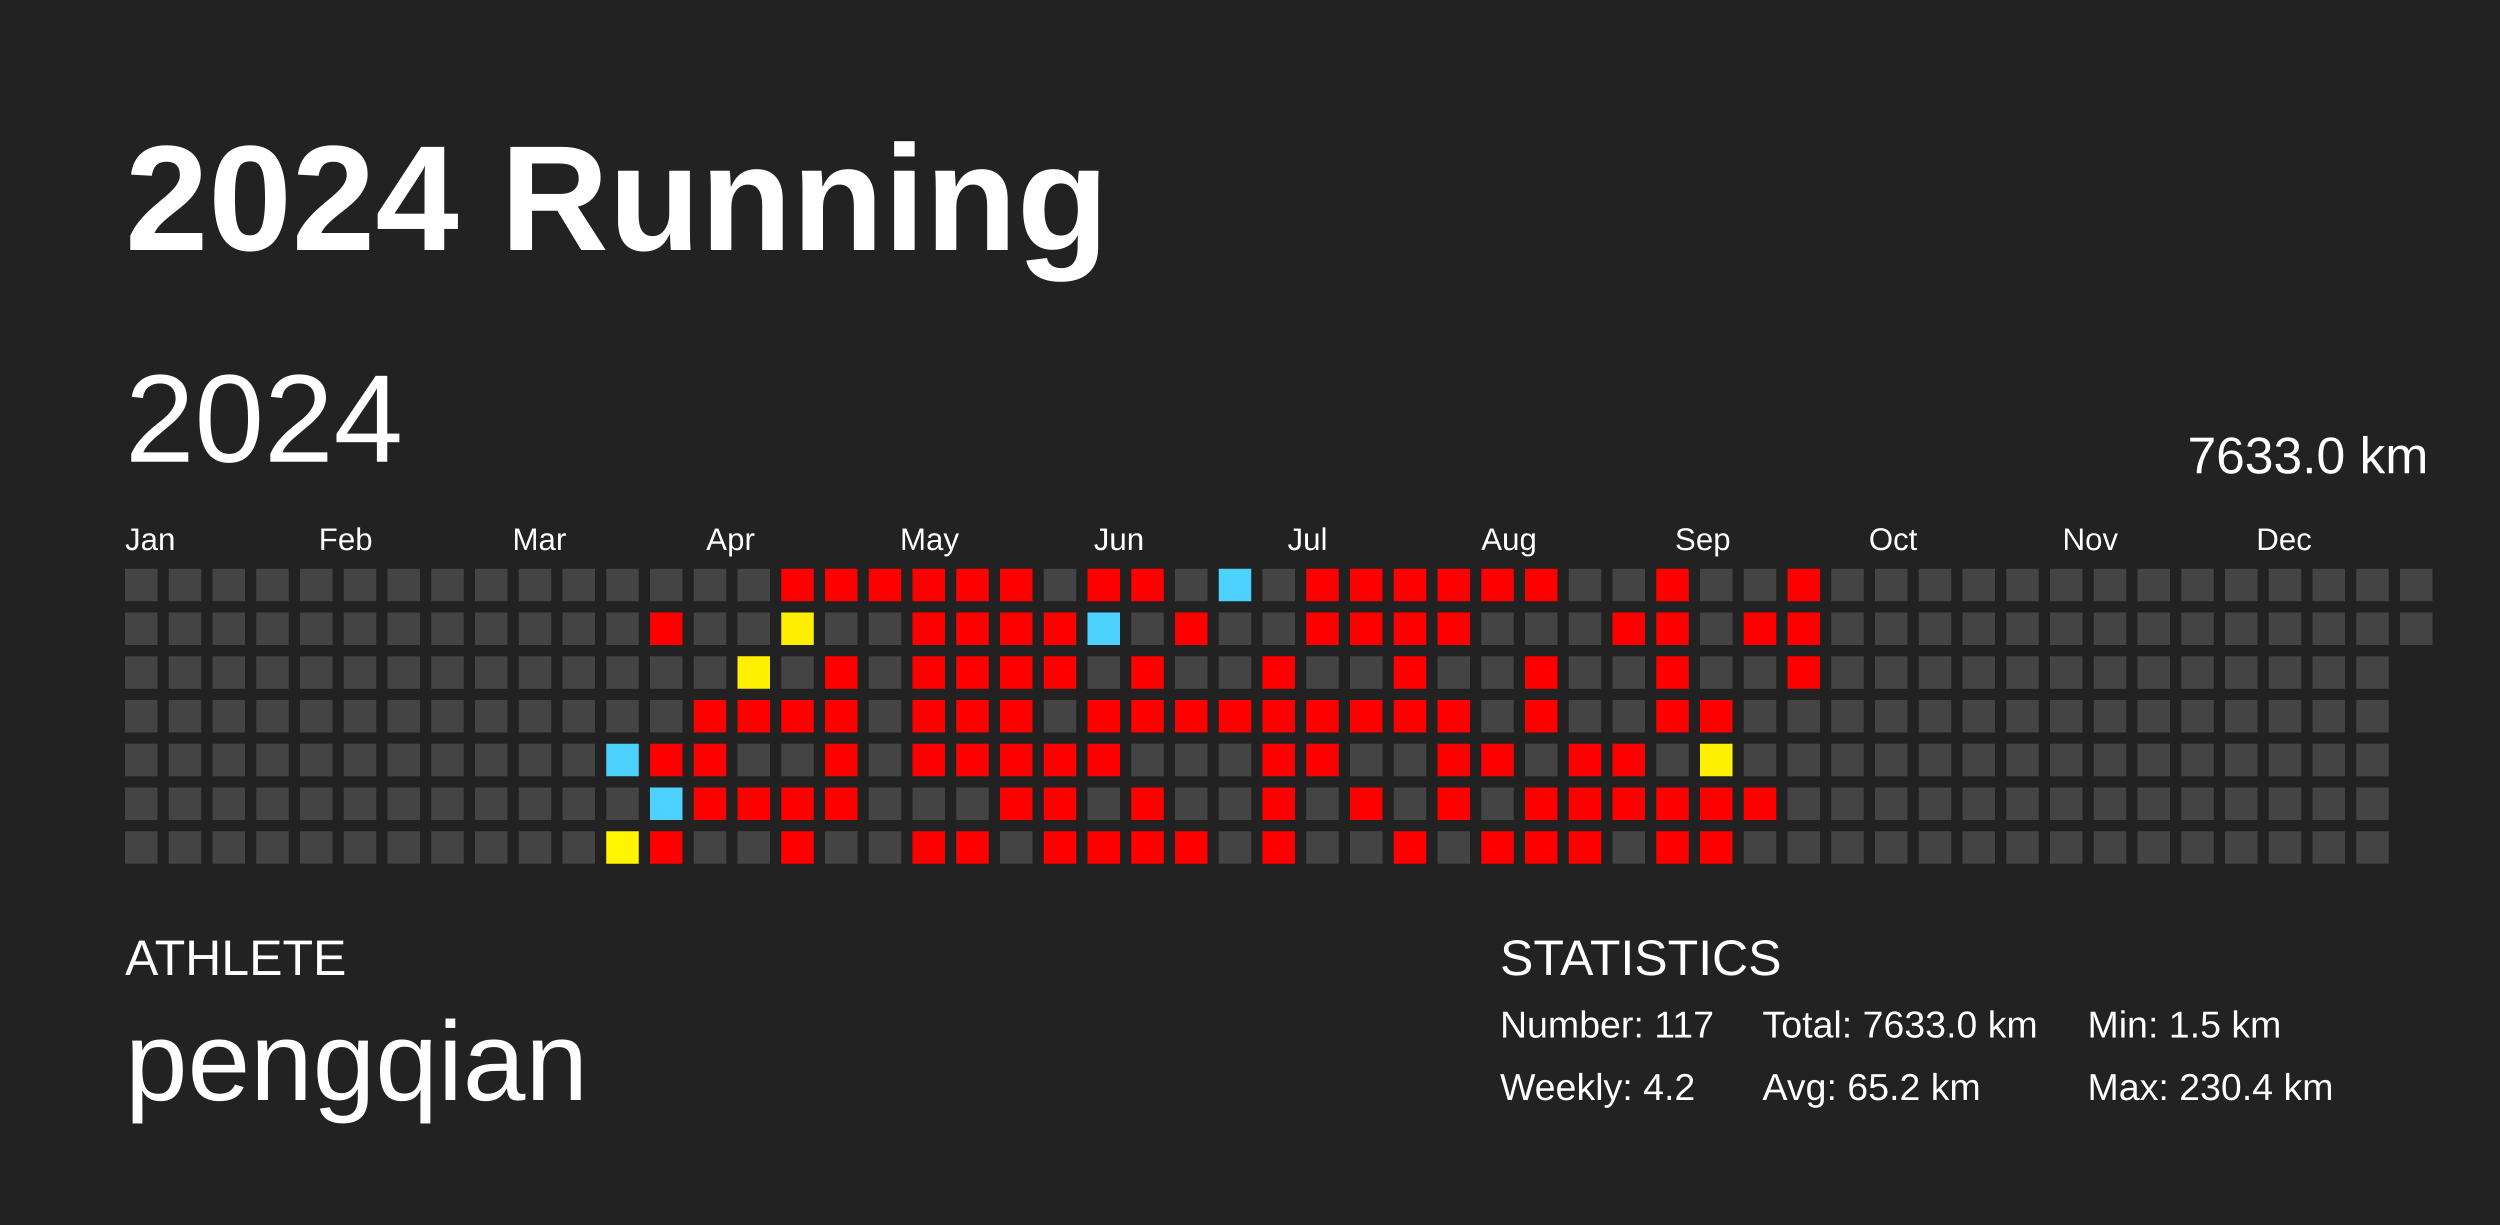
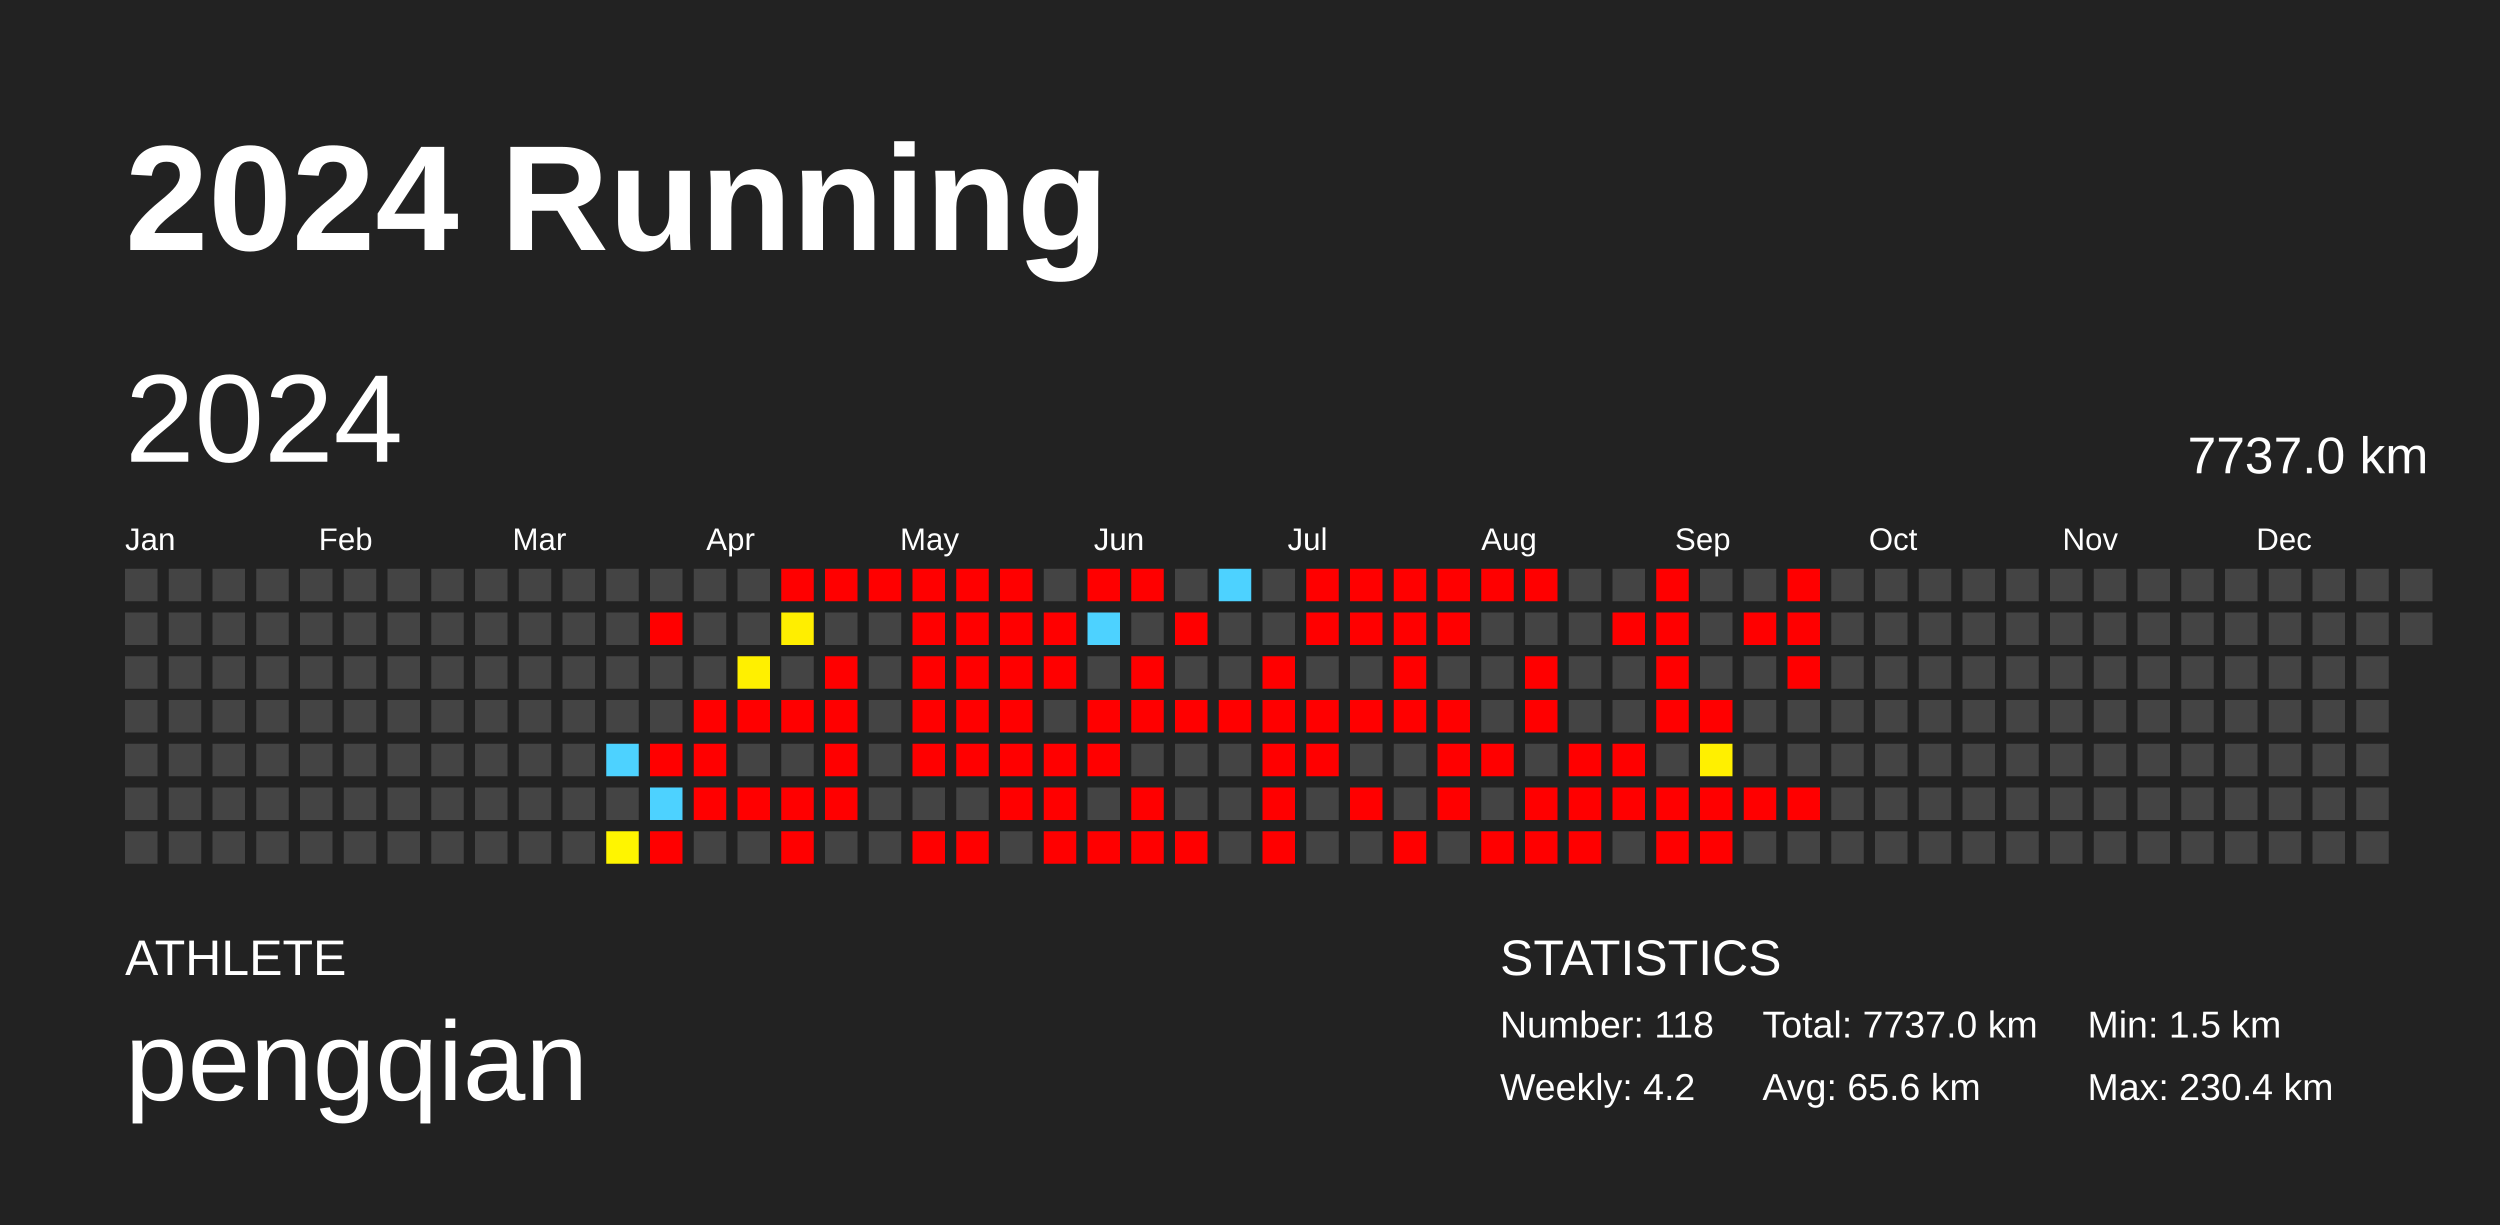
<svg xmlns="http://www.w3.org/2000/svg" baseProfile="full" height="98mm" version="1.1" viewBox="0,0,200,98" width="200mm">
  <defs />
  <rect fill="#222222" height="98" width="200" x="0" y="0" />
  <text fill="#FFFFFF" style="font-size:12px; font-family:Arial; font-weight:bold;" x="10" y="20">2024 Running</text>
  <text fill="#FFFFFF" style="font-size:4px; font-family:Arial" x="10" y="78">ATHLETE</text>
  <text fill="#FFFFFF" style="font-size:9px; font-family:Arial" x="10" y="88">pengqian</text>
  <text fill="#FFFFFF" style="font-size:4px; font-family:Arial" x="120" y="78">STATISTICS</text>
-   <text fill="#FFFFFF" style="font-size:3px; font-family:Arial" x="120" y="83">Number: 117</text>
+   <text fill="#FFFFFF" style="font-size:3px; font-family:Arial" x="120" y="83">Number: 118</text>
  <text fill="#FFFFFF" style="font-size:3px; font-family:Arial" x="120" y="88">Weekly: 4.2</text>
-   <text fill="#FFFFFF" style="font-size:3px; font-family:Arial" x="141" y="83">Total: 7633.0 km</text>
-   <text fill="#FFFFFF" style="font-size:3px; font-family:Arial" x="141" y="88">Avg: 65.2 km</text>
+   <text fill="#FFFFFF" style="font-size:3px; font-family:Arial" x="141" y="83">Total: 7737.0 km</text>
+   <text fill="#FFFFFF" style="font-size:3px; font-family:Arial" x="141" y="88">Avg: 65.6 km</text>
  <text fill="#FFFFFF" style="font-size:3px; font-family:Arial" x="167" y="83">Min: 1.5 km</text>
  <text fill="#FFFFFF" style="font-size:3px; font-family:Arial" x="167" y="88">Max: 230.4 km</text>
  <text dominant-baseline="hanging" fill="#FFFFFF" style="font-size:10.0px; font-family:Arial;" x="10" y="30">2024</text>
-   <text dominant-baseline="hanging" fill="#FFFFFF" style="font-size:4.125px; font-family:Arial;" x="175" y="35">7633.0 km</text>
+   <text dominant-baseline="hanging" fill="#FFFFFF" style="font-size:4.125px; font-family:Arial;" x="175" y="35">7737.0 km</text>
  <text fill="#FFFFFF" style="font-size:2.5px; font-family:Arial" x="10.0" y="44">Jan</text>
  <text fill="#FFFFFF" style="font-size:2.5px; font-family:Arial" x="25.5" y="44">Feb</text>
  <text fill="#FFFFFF" style="font-size:2.5px; font-family:Arial" x="41.0" y="44">Mar</text>
  <text fill="#FFFFFF" style="font-size:2.5px; font-family:Arial" x="56.5" y="44">Apr</text>
  <text fill="#FFFFFF" style="font-size:2.5px; font-family:Arial" x="72.0" y="44">May</text>
  <text fill="#FFFFFF" style="font-size:2.5px; font-family:Arial" x="87.5" y="44">Jun</text>
  <text fill="#FFFFFF" style="font-size:2.5px; font-family:Arial" x="103.0" y="44">Jul</text>
  <text fill="#FFFFFF" style="font-size:2.5px; font-family:Arial" x="118.5" y="44">Aug</text>
  <text fill="#FFFFFF" style="font-size:2.5px; font-family:Arial" x="134.0" y="44">Sep</text>
  <text fill="#FFFFFF" style="font-size:2.5px; font-family:Arial" x="149.5" y="44">Oct</text>
  <text fill="#FFFFFF" style="font-size:2.5px; font-family:Arial" x="165.0" y="44">Nov</text>
  <text fill="#FFFFFF" style="font-size:2.5px; font-family:Arial" x="180.5" y="44">Dec</text>
  <rect fill="#444444" height="2.6" width="2.6" x="10.0" y="45.5" />
  <rect fill="#444444" height="2.6" width="2.6" x="10.0" y="49.0" />
  <rect fill="#444444" height="2.6" width="2.6" x="10.0" y="52.5" />
  <rect fill="#444444" height="2.6" width="2.6" x="10.0" y="56.0" />
  <rect fill="#444444" height="2.6" width="2.6" x="10.0" y="59.5" />
  <rect fill="#444444" height="2.6" width="2.6" x="10.0" y="63.0" />
  <rect fill="#444444" height="2.6" width="2.6" x="10.0" y="66.5" />
  <rect fill="#444444" height="2.6" width="2.6" x="13.5" y="45.5" />
  <rect fill="#444444" height="2.6" width="2.6" x="13.5" y="49.0" />
  <rect fill="#444444" height="2.6" width="2.6" x="13.5" y="52.5" />
  <rect fill="#444444" height="2.6" width="2.6" x="13.5" y="56.0" />
  <rect fill="#444444" height="2.6" width="2.6" x="13.5" y="59.5" />
  <rect fill="#444444" height="2.6" width="2.6" x="13.5" y="63.0" />
  <rect fill="#444444" height="2.6" width="2.6" x="13.5" y="66.5" />
  <rect fill="#444444" height="2.6" width="2.6" x="17.0" y="45.5" />
  <rect fill="#444444" height="2.6" width="2.6" x="17.0" y="49.0" />
  <rect fill="#444444" height="2.6" width="2.6" x="17.0" y="52.5" />
  <rect fill="#444444" height="2.6" width="2.6" x="17.0" y="56.0" />
  <rect fill="#444444" height="2.6" width="2.6" x="17.0" y="59.5" />
  <rect fill="#444444" height="2.6" width="2.6" x="17.0" y="63.0" />
  <rect fill="#444444" height="2.6" width="2.6" x="17.0" y="66.5" />
  <rect fill="#444444" height="2.6" width="2.6" x="20.5" y="45.5" />
  <rect fill="#444444" height="2.6" width="2.6" x="20.5" y="49.0" />
  <rect fill="#444444" height="2.6" width="2.6" x="20.5" y="52.5" />
  <rect fill="#444444" height="2.6" width="2.6" x="20.5" y="56.0" />
  <rect fill="#444444" height="2.6" width="2.6" x="20.5" y="59.5" />
  <rect fill="#444444" height="2.6" width="2.6" x="20.5" y="63.0" />
  <rect fill="#444444" height="2.6" width="2.6" x="20.5" y="66.5" />
  <rect fill="#444444" height="2.6" width="2.6" x="24.0" y="45.5" />
  <rect fill="#444444" height="2.6" width="2.6" x="24.0" y="49.0" />
  <rect fill="#444444" height="2.6" width="2.6" x="24.0" y="52.5" />
  <rect fill="#444444" height="2.6" width="2.6" x="24.0" y="56.0" />
  <rect fill="#444444" height="2.6" width="2.6" x="24.0" y="59.5" />
  <rect fill="#444444" height="2.6" width="2.6" x="24.0" y="63.0" />
  <rect fill="#444444" height="2.6" width="2.6" x="24.0" y="66.5" />
  <rect fill="#444444" height="2.6" width="2.6" x="27.5" y="45.5" />
  <rect fill="#444444" height="2.6" width="2.6" x="27.5" y="49.0" />
  <rect fill="#444444" height="2.6" width="2.6" x="27.5" y="52.5" />
  <rect fill="#444444" height="2.6" width="2.6" x="27.5" y="56.0" />
  <rect fill="#444444" height="2.6" width="2.6" x="27.5" y="59.5" />
  <rect fill="#444444" height="2.6" width="2.6" x="27.5" y="63.0" />
  <rect fill="#444444" height="2.6" width="2.6" x="27.5" y="66.5" />
  <rect fill="#444444" height="2.6" width="2.6" x="31.0" y="45.5" />
  <rect fill="#444444" height="2.6" width="2.6" x="31.0" y="49.0" />
  <rect fill="#444444" height="2.6" width="2.6" x="31.0" y="52.5" />
  <rect fill="#444444" height="2.6" width="2.6" x="31.0" y="56.0" />
  <rect fill="#444444" height="2.6" width="2.6" x="31.0" y="59.5" />
  <rect fill="#444444" height="2.6" width="2.6" x="31.0" y="63.0" />
  <rect fill="#444444" height="2.6" width="2.6" x="31.0" y="66.5" />
  <rect fill="#444444" height="2.6" width="2.6" x="34.5" y="45.5" />
  <rect fill="#444444" height="2.6" width="2.6" x="34.5" y="49.0" />
  <rect fill="#444444" height="2.6" width="2.6" x="34.5" y="52.5" />
  <rect fill="#444444" height="2.6" width="2.6" x="34.5" y="56.0" />
  <rect fill="#444444" height="2.6" width="2.6" x="34.5" y="59.5" />
  <rect fill="#444444" height="2.6" width="2.6" x="34.5" y="63.0" />
  <rect fill="#444444" height="2.6" width="2.6" x="34.5" y="66.5" />
  <rect fill="#444444" height="2.6" width="2.6" x="38.0" y="45.5" />
  <rect fill="#444444" height="2.6" width="2.6" x="38.0" y="49.0" />
  <rect fill="#444444" height="2.6" width="2.6" x="38.0" y="52.5" />
  <rect fill="#444444" height="2.6" width="2.6" x="38.0" y="56.0" />
  <rect fill="#444444" height="2.6" width="2.6" x="38.0" y="59.5" />
  <rect fill="#444444" height="2.6" width="2.6" x="38.0" y="63.0" />
  <rect fill="#444444" height="2.6" width="2.6" x="38.0" y="66.5" />
  <rect fill="#444444" height="2.6" width="2.6" x="41.5" y="45.5" />
  <rect fill="#444444" height="2.6" width="2.6" x="41.5" y="49.0" />
  <rect fill="#444444" height="2.6" width="2.6" x="41.5" y="52.5" />
  <rect fill="#444444" height="2.6" width="2.6" x="41.5" y="56.0" />
  <rect fill="#444444" height="2.6" width="2.6" x="41.5" y="59.5" />
  <rect fill="#444444" height="2.6" width="2.6" x="41.5" y="63.0" />
  <rect fill="#444444" height="2.6" width="2.6" x="41.5" y="66.5" />
  <rect fill="#444444" height="2.6" width="2.6" x="45.0" y="45.5" />
  <rect fill="#444444" height="2.6" width="2.6" x="45.0" y="49.0" />
  <rect fill="#444444" height="2.6" width="2.6" x="45.0" y="52.5" />
  <rect fill="#444444" height="2.6" width="2.6" x="45.0" y="56.0" />
  <rect fill="#444444" height="2.6" width="2.6" x="45.0" y="59.5" />
  <rect fill="#444444" height="2.6" width="2.6" x="45.0" y="63.0" />
  <rect fill="#444444" height="2.6" width="2.6" x="45.0" y="66.5" />
  <rect fill="#444444" height="2.6" width="2.6" x="48.5" y="45.5" />
  <rect fill="#444444" height="2.6" width="2.6" x="48.5" y="49.0" />
  <rect fill="#444444" height="2.6" width="2.6" x="48.5" y="52.5" />
  <rect fill="#444444" height="2.6" width="2.6" x="48.5" y="56.0" />
  <rect fill="#4dd2ff" height="2.6" width="2.6" x="48.5" y="59.5" />
  <rect fill="#444444" height="2.6" width="2.6" x="48.5" y="63.0" />
  <rect fill="#fff500" height="2.6" width="2.6" x="48.5" y="66.5" />
  <rect fill="#444444" height="2.6" width="2.6" x="52.0" y="45.5" />
  <rect fill="red" height="2.6" width="2.6" x="52.0" y="49.0" />
  <rect fill="#444444" height="2.6" width="2.6" x="52.0" y="52.5" />
  <rect fill="#444444" height="2.6" width="2.6" x="52.0" y="56.0" />
  <rect fill="red" height="2.6" width="2.6" x="52.0" y="59.5" />
  <rect fill="#4dd2ff" height="2.6" width="2.6" x="52.0" y="63.0" />
  <rect fill="red" height="2.6" width="2.6" x="52.0" y="66.5" />
  <rect fill="#444444" height="2.6" width="2.6" x="55.5" y="45.5" />
  <rect fill="#444444" height="2.6" width="2.6" x="55.5" y="49.0" />
  <rect fill="#444444" height="2.6" width="2.6" x="55.5" y="52.5" />
  <rect fill="red" height="2.6" width="2.6" x="55.5" y="56.0" />
  <rect fill="red" height="2.6" width="2.6" x="55.5" y="59.5" />
  <rect fill="red" height="2.6" width="2.6" x="55.5" y="63.0" />
  <rect fill="#444444" height="2.6" width="2.6" x="55.5" y="66.5" />
  <rect fill="#444444" height="2.6" width="2.6" x="59.0" y="45.5" />
  <rect fill="#444444" height="2.6" width="2.6" x="59.0" y="49.0" />
  <rect fill="#fff000" height="2.6" width="2.6" x="59.0" y="52.5" />
  <rect fill="red" height="2.6" width="2.6" x="59.0" y="56.0" />
  <rect fill="#444444" height="2.6" width="2.6" x="59.0" y="59.5" />
  <rect fill="red" height="2.6" width="2.6" x="59.0" y="63.0" />
  <rect fill="#444444" height="2.6" width="2.6" x="59.0" y="66.5" />
  <rect fill="red" height="2.6" width="2.6" x="62.5" y="45.5" />
  <rect fill="#ffee00" height="2.6" width="2.6" x="62.5" y="49.0" />
  <rect fill="#444444" height="2.6" width="2.6" x="62.5" y="52.5" />
  <rect fill="red" height="2.6" width="2.6" x="62.5" y="56.0" />
  <rect fill="#444444" height="2.6" width="2.6" x="62.5" y="59.5" />
  <rect fill="red" height="2.6" width="2.6" x="62.5" y="63.0" />
  <rect fill="red" height="2.6" width="2.6" x="62.5" y="66.5" />
  <rect fill="red" height="2.6" width="2.6" x="66.0" y="45.5" />
  <rect fill="#444444" height="2.6" width="2.6" x="66.0" y="49.0" />
  <rect fill="red" height="2.6" width="2.6" x="66.0" y="52.5" />
  <rect fill="red" height="2.6" width="2.6" x="66.0" y="56.0" />
  <rect fill="red" height="2.6" width="2.6" x="66.0" y="59.5" />
  <rect fill="red" height="2.6" width="2.6" x="66.0" y="63.0" />
  <rect fill="#444444" height="2.6" width="2.6" x="66.0" y="66.5" />
  <rect fill="red" height="2.6" width="2.6" x="69.5" y="45.5" />
  <rect fill="#444444" height="2.6" width="2.6" x="69.5" y="49.0" />
  <rect fill="#444444" height="2.6" width="2.6" x="69.5" y="52.5" />
  <rect fill="#444444" height="2.6" width="2.6" x="69.5" y="56.0" />
  <rect fill="#444444" height="2.6" width="2.6" x="69.5" y="59.5" />
  <rect fill="#444444" height="2.6" width="2.6" x="69.5" y="63.0" />
  <rect fill="#444444" height="2.6" width="2.6" x="69.5" y="66.5" />
  <rect fill="red" height="2.6" width="2.6" x="73.0" y="45.5" />
  <rect fill="red" height="2.6" width="2.6" x="73.0" y="49.0" />
  <rect fill="red" height="2.6" width="2.6" x="73.0" y="52.5" />
  <rect fill="red" height="2.6" width="2.6" x="73.0" y="56.0" />
  <rect fill="red" height="2.6" width="2.6" x="73.0" y="59.5" />
  <rect fill="#444444" height="2.6" width="2.6" x="73.0" y="63.0" />
  <rect fill="red" height="2.6" width="2.6" x="73.0" y="66.5" />
  <rect fill="red" height="2.6" width="2.6" x="76.5" y="45.5" />
  <rect fill="red" height="2.6" width="2.6" x="76.5" y="49.0" />
  <rect fill="red" height="2.6" width="2.6" x="76.5" y="52.5" />
  <rect fill="red" height="2.6" width="2.6" x="76.5" y="56.0" />
  <rect fill="red" height="2.6" width="2.6" x="76.5" y="59.5" />
  <rect fill="#444444" height="2.6" width="2.6" x="76.5" y="63.0" />
  <rect fill="red" height="2.6" width="2.6" x="76.5" y="66.5" />
  <rect fill="red" height="2.6" width="2.6" x="80.0" y="45.5" />
  <rect fill="red" height="2.6" width="2.6" x="80.0" y="49.0" />
  <rect fill="red" height="2.6" width="2.6" x="80.0" y="52.5" />
  <rect fill="red" height="2.6" width="2.6" x="80.0" y="56.0" />
  <rect fill="red" height="2.6" width="2.6" x="80.0" y="59.5" />
  <rect fill="red" height="2.6" width="2.6" x="80.0" y="63.0" />
  <rect fill="#444444" height="2.6" width="2.6" x="80.0" y="66.5" />
  <rect fill="#444444" height="2.6" width="2.6" x="83.5" y="45.5" />
  <rect fill="red" height="2.6" width="2.6" x="83.5" y="49.0" />
  <rect fill="red" height="2.6" width="2.6" x="83.5" y="52.5" />
  <rect fill="#444444" height="2.6" width="2.6" x="83.5" y="56.0" />
  <rect fill="red" height="2.6" width="2.6" x="83.5" y="59.5" />
  <rect fill="red" height="2.6" width="2.6" x="83.5" y="63.0" />
  <rect fill="red" height="2.6" width="2.6" x="83.5" y="66.5" />
  <rect fill="red" height="2.6" width="2.6" x="87.0" y="45.5" />
  <rect fill="#4dd2ff" height="2.6" width="2.6" x="87.0" y="49.0" />
  <rect fill="#444444" height="2.6" width="2.6" x="87.0" y="52.5" />
  <rect fill="red" height="2.6" width="2.6" x="87.0" y="56.0" />
  <rect fill="red" height="2.6" width="2.6" x="87.0" y="59.5" />
  <rect fill="#444444" height="2.6" width="2.6" x="87.0" y="63.0" />
  <rect fill="red" height="2.6" width="2.6" x="87.0" y="66.5" />
  <rect fill="red" height="2.6" width="2.6" x="90.5" y="45.5" />
  <rect fill="#444444" height="2.6" width="2.6" x="90.5" y="49.0" />
  <rect fill="red" height="2.6" width="2.6" x="90.5" y="52.5" />
  <rect fill="red" height="2.6" width="2.6" x="90.5" y="56.0" />
  <rect fill="#444444" height="2.6" width="2.6" x="90.5" y="59.5" />
  <rect fill="red" height="2.6" width="2.6" x="90.5" y="63.0" />
  <rect fill="red" height="2.6" width="2.6" x="90.5" y="66.5" />
  <rect fill="#444444" height="2.6" width="2.6" x="94.0" y="45.5" />
  <rect fill="red" height="2.6" width="2.6" x="94.0" y="49.0" />
  <rect fill="#444444" height="2.6" width="2.6" x="94.0" y="52.5" />
  <rect fill="red" height="2.6" width="2.6" x="94.0" y="56.0" />
  <rect fill="#444444" height="2.6" width="2.6" x="94.0" y="59.5" />
  <rect fill="#444444" height="2.6" width="2.6" x="94.0" y="63.0" />
  <rect fill="red" height="2.6" width="2.6" x="94.0" y="66.5" />
  <rect fill="#4dd2ff" height="2.6" width="2.6" x="97.5" y="45.5" />
  <rect fill="#444444" height="2.6" width="2.6" x="97.5" y="49.0" />
  <rect fill="#444444" height="2.6" width="2.6" x="97.5" y="52.5" />
  <rect fill="red" height="2.6" width="2.6" x="97.5" y="56.0" />
  <rect fill="#444444" height="2.6" width="2.6" x="97.5" y="59.5" />
  <rect fill="#444444" height="2.6" width="2.6" x="97.5" y="63.0" />
  <rect fill="#444444" height="2.6" width="2.6" x="97.5" y="66.5" />
  <rect fill="#444444" height="2.6" width="2.6" x="101.0" y="45.5" />
  <rect fill="#444444" height="2.6" width="2.6" x="101.0" y="49.0" />
  <rect fill="red" height="2.6" width="2.6" x="101.0" y="52.5" />
  <rect fill="red" height="2.6" width="2.6" x="101.0" y="56.0" />
  <rect fill="red" height="2.6" width="2.6" x="101.0" y="59.5" />
  <rect fill="red" height="2.6" width="2.6" x="101.0" y="63.0" />
  <rect fill="red" height="2.6" width="2.6" x="101.0" y="66.5" />
  <rect fill="red" height="2.6" width="2.6" x="104.5" y="45.5" />
  <rect fill="red" height="2.6" width="2.6" x="104.5" y="49.0" />
  <rect fill="#444444" height="2.6" width="2.6" x="104.5" y="52.5" />
  <rect fill="red" height="2.6" width="2.6" x="104.5" y="56.0" />
  <rect fill="red" height="2.6" width="2.6" x="104.5" y="59.5" />
  <rect fill="#444444" height="2.6" width="2.6" x="104.5" y="63.0" />
  <rect fill="#444444" height="2.6" width="2.6" x="104.5" y="66.5" />
  <rect fill="red" height="2.6" width="2.6" x="108.0" y="45.5" />
  <rect fill="red" height="2.6" width="2.6" x="108.0" y="49.0" />
  <rect fill="#444444" height="2.6" width="2.6" x="108.0" y="52.5" />
  <rect fill="red" height="2.6" width="2.6" x="108.0" y="56.0" />
  <rect fill="#444444" height="2.6" width="2.6" x="108.0" y="59.5" />
  <rect fill="red" height="2.6" width="2.6" x="108.0" y="63.0" />
  <rect fill="#444444" height="2.6" width="2.6" x="108.0" y="66.5" />
  <rect fill="red" height="2.6" width="2.6" x="111.5" y="45.5" />
  <rect fill="red" height="2.6" width="2.6" x="111.5" y="49.0" />
  <rect fill="red" height="2.6" width="2.6" x="111.5" y="52.5" />
  <rect fill="red" height="2.6" width="2.6" x="111.5" y="56.0" />
  <rect fill="#444444" height="2.6" width="2.6" x="111.5" y="59.5" />
  <rect fill="#444444" height="2.6" width="2.6" x="111.5" y="63.0" />
  <rect fill="red" height="2.6" width="2.6" x="111.5" y="66.5" />
  <rect fill="red" height="2.6" width="2.6" x="115.0" y="45.5" />
  <rect fill="red" height="2.6" width="2.6" x="115.0" y="49.0" />
  <rect fill="#444444" height="2.6" width="2.6" x="115.0" y="52.5" />
  <rect fill="red" height="2.6" width="2.6" x="115.0" y="56.0" />
  <rect fill="red" height="2.6" width="2.6" x="115.0" y="59.5" />
  <rect fill="red" height="2.6" width="2.6" x="115.0" y="63.0" />
  <rect fill="#444444" height="2.6" width="2.6" x="115.0" y="66.5" />
  <rect fill="red" height="2.6" width="2.6" x="118.5" y="45.5" />
  <rect fill="#444444" height="2.6" width="2.6" x="118.5" y="49.0" />
  <rect fill="#444444" height="2.6" width="2.6" x="118.5" y="52.5" />
  <rect fill="#444444" height="2.6" width="2.6" x="118.5" y="56.0" />
  <rect fill="red" height="2.6" width="2.6" x="118.5" y="59.5" />
  <rect fill="#444444" height="2.6" width="2.6" x="118.5" y="63.0" />
  <rect fill="red" height="2.6" width="2.6" x="118.5" y="66.5" />
  <rect fill="red" height="2.6" width="2.6" x="122.0" y="45.5" />
  <rect fill="#444444" height="2.6" width="2.6" x="122.0" y="49.0" />
  <rect fill="red" height="2.6" width="2.6" x="122.0" y="52.5" />
  <rect fill="red" height="2.6" width="2.6" x="122.0" y="56.0" />
  <rect fill="#444444" height="2.6" width="2.6" x="122.0" y="59.5" />
  <rect fill="red" height="2.6" width="2.6" x="122.0" y="63.0" />
  <rect fill="red" height="2.6" width="2.6" x="122.0" y="66.5" />
  <rect fill="#444444" height="2.6" width="2.6" x="125.5" y="45.5" />
  <rect fill="#444444" height="2.6" width="2.6" x="125.5" y="49.0" />
  <rect fill="#444444" height="2.6" width="2.6" x="125.5" y="52.5" />
  <rect fill="#444444" height="2.6" width="2.6" x="125.5" y="56.0" />
  <rect fill="red" height="2.6" width="2.6" x="125.5" y="59.5" />
  <rect fill="red" height="2.6" width="2.6" x="125.5" y="63.0" />
  <rect fill="red" height="2.6" width="2.6" x="125.5" y="66.5" />
  <rect fill="#444444" height="2.6" width="2.6" x="129.0" y="45.5" />
  <rect fill="red" height="2.6" width="2.6" x="129.0" y="49.0" />
  <rect fill="#444444" height="2.6" width="2.6" x="129.0" y="52.5" />
  <rect fill="#444444" height="2.6" width="2.6" x="129.0" y="56.0" />
  <rect fill="red" height="2.6" width="2.6" x="129.0" y="59.5" />
  <rect fill="red" height="2.6" width="2.6" x="129.0" y="63.0" />
  <rect fill="#444444" height="2.6" width="2.6" x="129.0" y="66.5" />
  <rect fill="red" height="2.6" width="2.6" x="132.5" y="45.5" />
  <rect fill="red" height="2.6" width="2.6" x="132.5" y="49.0" />
  <rect fill="red" height="2.6" width="2.6" x="132.5" y="52.5" />
  <rect fill="red" height="2.6" width="2.6" x="132.5" y="56.0" />
  <rect fill="#444444" height="2.6" width="2.6" x="132.5" y="59.5" />
  <rect fill="red" height="2.6" width="2.6" x="132.5" y="63.0" />
  <rect fill="red" height="2.6" width="2.6" x="132.5" y="66.5" />
  <rect fill="#444444" height="2.6" width="2.6" x="136.0" y="45.5" />
  <rect fill="#444444" height="2.6" width="2.6" x="136.0" y="49.0" />
  <rect fill="#444444" height="2.6" width="2.6" x="136.0" y="52.5" />
  <rect fill="red" height="2.6" width="2.6" x="136.0" y="56.0" />
  <rect fill="#fff000" height="2.6" width="2.6" x="136.0" y="59.5" />
  <rect fill="red" height="2.6" width="2.6" x="136.0" y="63.0" />
  <rect fill="red" height="2.6" width="2.6" x="136.0" y="66.5" />
  <rect fill="#444444" height="2.6" width="2.6" x="139.5" y="45.5" />
  <rect fill="red" height="2.6" width="2.6" x="139.5" y="49.0" />
  <rect fill="#444444" height="2.6" width="2.6" x="139.5" y="52.5" />
  <rect fill="#444444" height="2.6" width="2.6" x="139.5" y="56.0" />
  <rect fill="#444444" height="2.6" width="2.6" x="139.5" y="59.5" />
  <rect fill="red" height="2.6" width="2.6" x="139.5" y="63.0" />
  <rect fill="#444444" height="2.6" width="2.6" x="139.5" y="66.5" />
  <rect fill="red" height="2.6" width="2.6" x="143.0" y="45.5" />
  <rect fill="red" height="2.6" width="2.6" x="143.0" y="49.0" />
  <rect fill="red" height="2.6" width="2.6" x="143.0" y="52.5" />
  <rect fill="#444444" height="2.6" width="2.6" x="143.0" y="56.0" />
  <rect fill="#444444" height="2.6" width="2.6" x="143.0" y="59.5" />
-   <rect fill="#444444" height="2.6" width="2.6" x="143.0" y="63.0" />
+   <rect fill="red" height="2.6" width="2.6" x="143.0" y="63.0" />
  <rect fill="#444444" height="2.6" width="2.6" x="143.0" y="66.5" />
  <rect fill="#444444" height="2.6" width="2.6" x="146.5" y="45.5" />
  <rect fill="#444444" height="2.6" width="2.6" x="146.5" y="49.0" />
  <rect fill="#444444" height="2.6" width="2.6" x="146.5" y="52.5" />
  <rect fill="#444444" height="2.6" width="2.6" x="146.5" y="56.0" />
  <rect fill="#444444" height="2.6" width="2.6" x="146.5" y="59.5" />
  <rect fill="#444444" height="2.6" width="2.6" x="146.5" y="63.0" />
  <rect fill="#444444" height="2.6" width="2.6" x="146.5" y="66.5" />
  <rect fill="#444444" height="2.6" width="2.6" x="150.0" y="45.5" />
  <rect fill="#444444" height="2.6" width="2.6" x="150.0" y="49.0" />
  <rect fill="#444444" height="2.6" width="2.6" x="150.0" y="52.5" />
  <rect fill="#444444" height="2.6" width="2.6" x="150.0" y="56.0" />
  <rect fill="#444444" height="2.6" width="2.6" x="150.0" y="59.5" />
  <rect fill="#444444" height="2.6" width="2.6" x="150.0" y="63.0" />
  <rect fill="#444444" height="2.6" width="2.6" x="150.0" y="66.5" />
  <rect fill="#444444" height="2.6" width="2.6" x="153.5" y="45.5" />
  <rect fill="#444444" height="2.6" width="2.6" x="153.5" y="49.0" />
  <rect fill="#444444" height="2.6" width="2.6" x="153.5" y="52.5" />
  <rect fill="#444444" height="2.6" width="2.6" x="153.5" y="56.0" />
  <rect fill="#444444" height="2.6" width="2.6" x="153.5" y="59.5" />
  <rect fill="#444444" height="2.6" width="2.6" x="153.5" y="63.0" />
  <rect fill="#444444" height="2.6" width="2.6" x="153.5" y="66.5" />
  <rect fill="#444444" height="2.6" width="2.6" x="157.0" y="45.5" />
  <rect fill="#444444" height="2.6" width="2.6" x="157.0" y="49.0" />
  <rect fill="#444444" height="2.6" width="2.6" x="157.0" y="52.5" />
  <rect fill="#444444" height="2.6" width="2.6" x="157.0" y="56.0" />
  <rect fill="#444444" height="2.6" width="2.6" x="157.0" y="59.5" />
  <rect fill="#444444" height="2.6" width="2.6" x="157.0" y="63.0" />
  <rect fill="#444444" height="2.6" width="2.6" x="157.0" y="66.5" />
  <rect fill="#444444" height="2.6" width="2.6" x="160.5" y="45.5" />
  <rect fill="#444444" height="2.6" width="2.6" x="160.5" y="49.0" />
  <rect fill="#444444" height="2.6" width="2.6" x="160.5" y="52.5" />
  <rect fill="#444444" height="2.6" width="2.6" x="160.5" y="56.0" />
  <rect fill="#444444" height="2.6" width="2.6" x="160.5" y="59.5" />
  <rect fill="#444444" height="2.6" width="2.6" x="160.5" y="63.0" />
  <rect fill="#444444" height="2.6" width="2.6" x="160.5" y="66.5" />
  <rect fill="#444444" height="2.6" width="2.6" x="164.0" y="45.5" />
  <rect fill="#444444" height="2.6" width="2.6" x="164.0" y="49.0" />
  <rect fill="#444444" height="2.6" width="2.6" x="164.0" y="52.5" />
  <rect fill="#444444" height="2.6" width="2.6" x="164.0" y="56.0" />
  <rect fill="#444444" height="2.6" width="2.6" x="164.0" y="59.5" />
  <rect fill="#444444" height="2.6" width="2.6" x="164.0" y="63.0" />
  <rect fill="#444444" height="2.6" width="2.6" x="164.0" y="66.5" />
  <rect fill="#444444" height="2.6" width="2.6" x="167.5" y="45.5" />
  <rect fill="#444444" height="2.6" width="2.6" x="167.5" y="49.0" />
  <rect fill="#444444" height="2.6" width="2.6" x="167.5" y="52.5" />
  <rect fill="#444444" height="2.6" width="2.6" x="167.5" y="56.0" />
  <rect fill="#444444" height="2.6" width="2.6" x="167.5" y="59.5" />
  <rect fill="#444444" height="2.6" width="2.6" x="167.5" y="63.0" />
  <rect fill="#444444" height="2.6" width="2.6" x="167.5" y="66.5" />
  <rect fill="#444444" height="2.6" width="2.6" x="171.0" y="45.5" />
  <rect fill="#444444" height="2.6" width="2.6" x="171.0" y="49.0" />
  <rect fill="#444444" height="2.6" width="2.6" x="171.0" y="52.5" />
  <rect fill="#444444" height="2.6" width="2.6" x="171.0" y="56.0" />
  <rect fill="#444444" height="2.6" width="2.6" x="171.0" y="59.5" />
  <rect fill="#444444" height="2.6" width="2.6" x="171.0" y="63.0" />
  <rect fill="#444444" height="2.6" width="2.6" x="171.0" y="66.5" />
  <rect fill="#444444" height="2.6" width="2.6" x="174.5" y="45.5" />
  <rect fill="#444444" height="2.6" width="2.6" x="174.5" y="49.0" />
  <rect fill="#444444" height="2.6" width="2.6" x="174.5" y="52.5" />
  <rect fill="#444444" height="2.6" width="2.6" x="174.5" y="56.0" />
  <rect fill="#444444" height="2.6" width="2.6" x="174.5" y="59.5" />
  <rect fill="#444444" height="2.6" width="2.6" x="174.5" y="63.0" />
  <rect fill="#444444" height="2.6" width="2.6" x="174.5" y="66.5" />
  <rect fill="#444444" height="2.6" width="2.6" x="178.0" y="45.5" />
  <rect fill="#444444" height="2.6" width="2.6" x="178.0" y="49.0" />
  <rect fill="#444444" height="2.6" width="2.6" x="178.0" y="52.5" />
  <rect fill="#444444" height="2.6" width="2.6" x="178.0" y="56.0" />
  <rect fill="#444444" height="2.6" width="2.6" x="178.0" y="59.5" />
  <rect fill="#444444" height="2.6" width="2.6" x="178.0" y="63.0" />
  <rect fill="#444444" height="2.6" width="2.6" x="178.0" y="66.5" />
  <rect fill="#444444" height="2.6" width="2.6" x="181.5" y="45.5" />
  <rect fill="#444444" height="2.6" width="2.6" x="181.5" y="49.0" />
  <rect fill="#444444" height="2.6" width="2.6" x="181.5" y="52.5" />
  <rect fill="#444444" height="2.6" width="2.6" x="181.5" y="56.0" />
  <rect fill="#444444" height="2.6" width="2.6" x="181.5" y="59.5" />
  <rect fill="#444444" height="2.6" width="2.6" x="181.5" y="63.0" />
  <rect fill="#444444" height="2.6" width="2.6" x="181.5" y="66.5" />
  <rect fill="#444444" height="2.6" width="2.6" x="185.0" y="45.5" />
  <rect fill="#444444" height="2.6" width="2.6" x="185.0" y="49.0" />
  <rect fill="#444444" height="2.6" width="2.6" x="185.0" y="52.5" />
  <rect fill="#444444" height="2.6" width="2.6" x="185.0" y="56.0" />
  <rect fill="#444444" height="2.6" width="2.6" x="185.0" y="59.5" />
  <rect fill="#444444" height="2.6" width="2.6" x="185.0" y="63.0" />
  <rect fill="#444444" height="2.6" width="2.6" x="185.0" y="66.5" />
  <rect fill="#444444" height="2.6" width="2.6" x="188.5" y="45.5" />
  <rect fill="#444444" height="2.6" width="2.6" x="188.5" y="49.0" />
  <rect fill="#444444" height="2.6" width="2.6" x="188.5" y="52.5" />
  <rect fill="#444444" height="2.6" width="2.6" x="188.5" y="56.0" />
  <rect fill="#444444" height="2.6" width="2.6" x="188.5" y="59.5" />
  <rect fill="#444444" height="2.6" width="2.6" x="188.5" y="63.0" />
  <rect fill="#444444" height="2.6" width="2.6" x="188.5" y="66.5" />
  <rect fill="#444444" height="2.6" width="2.6" x="192.0" y="45.5" />
  <rect fill="#444444" height="2.6" width="2.6" x="192.0" y="49.0" />
</svg>
